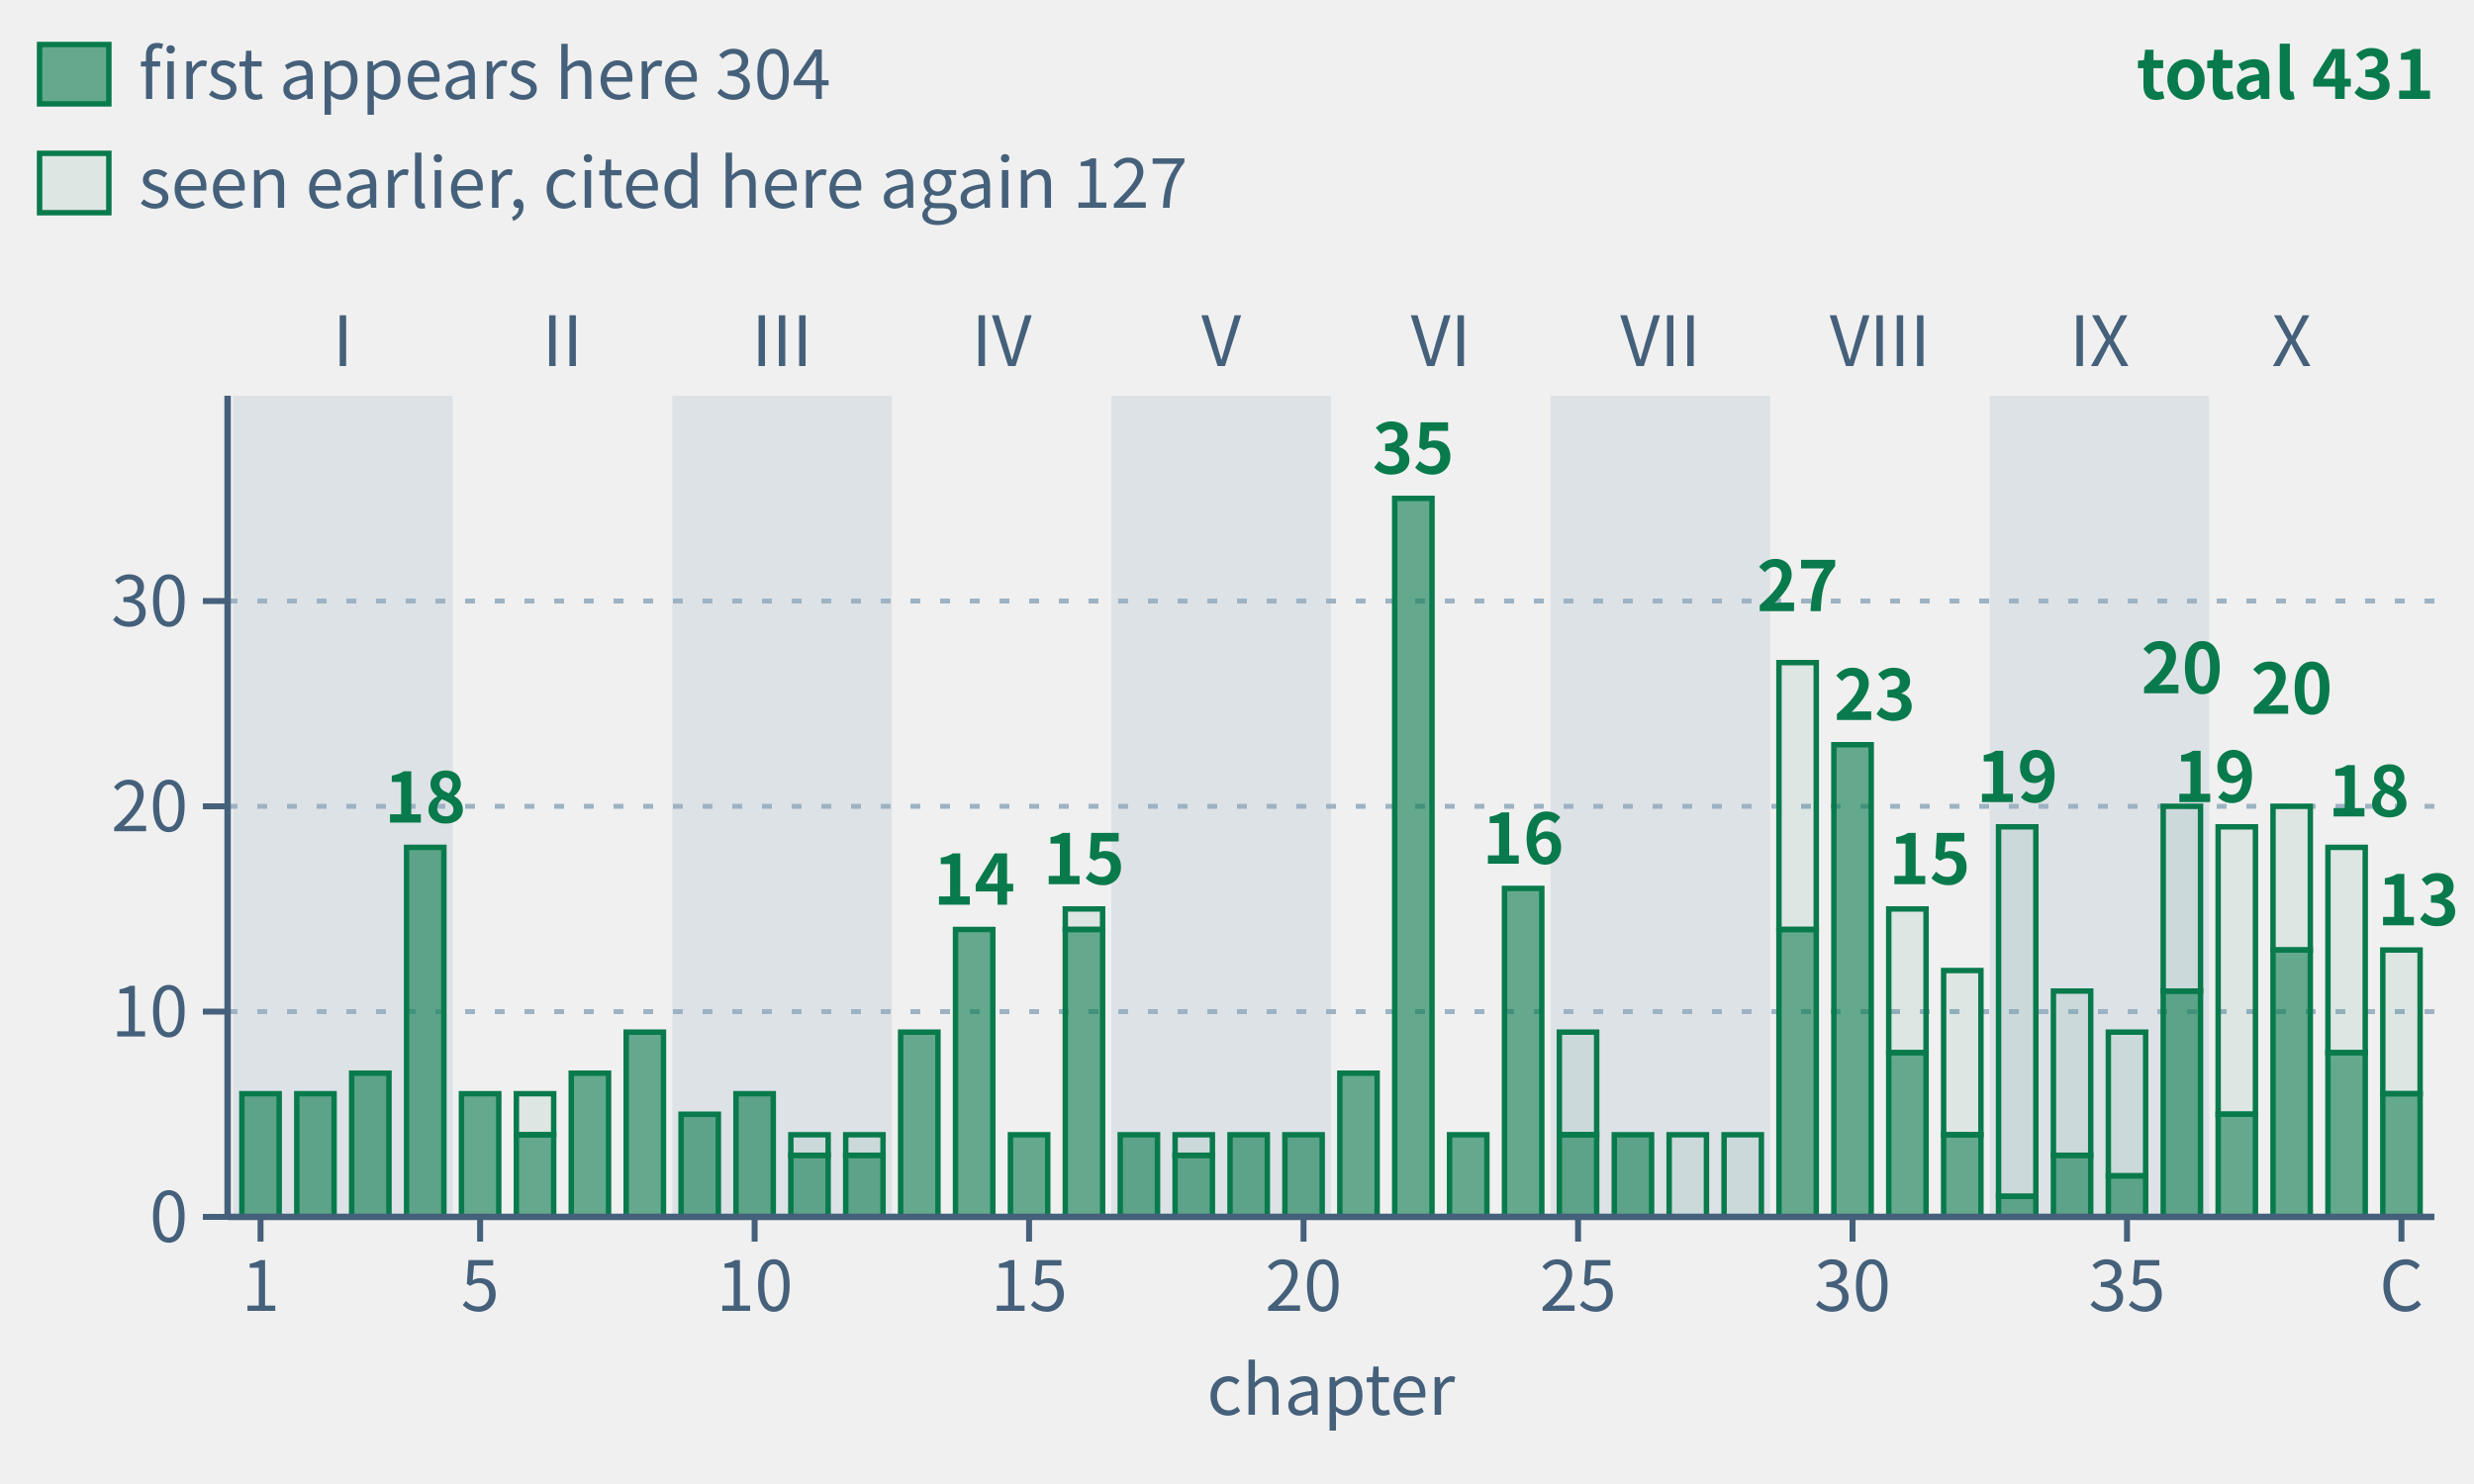
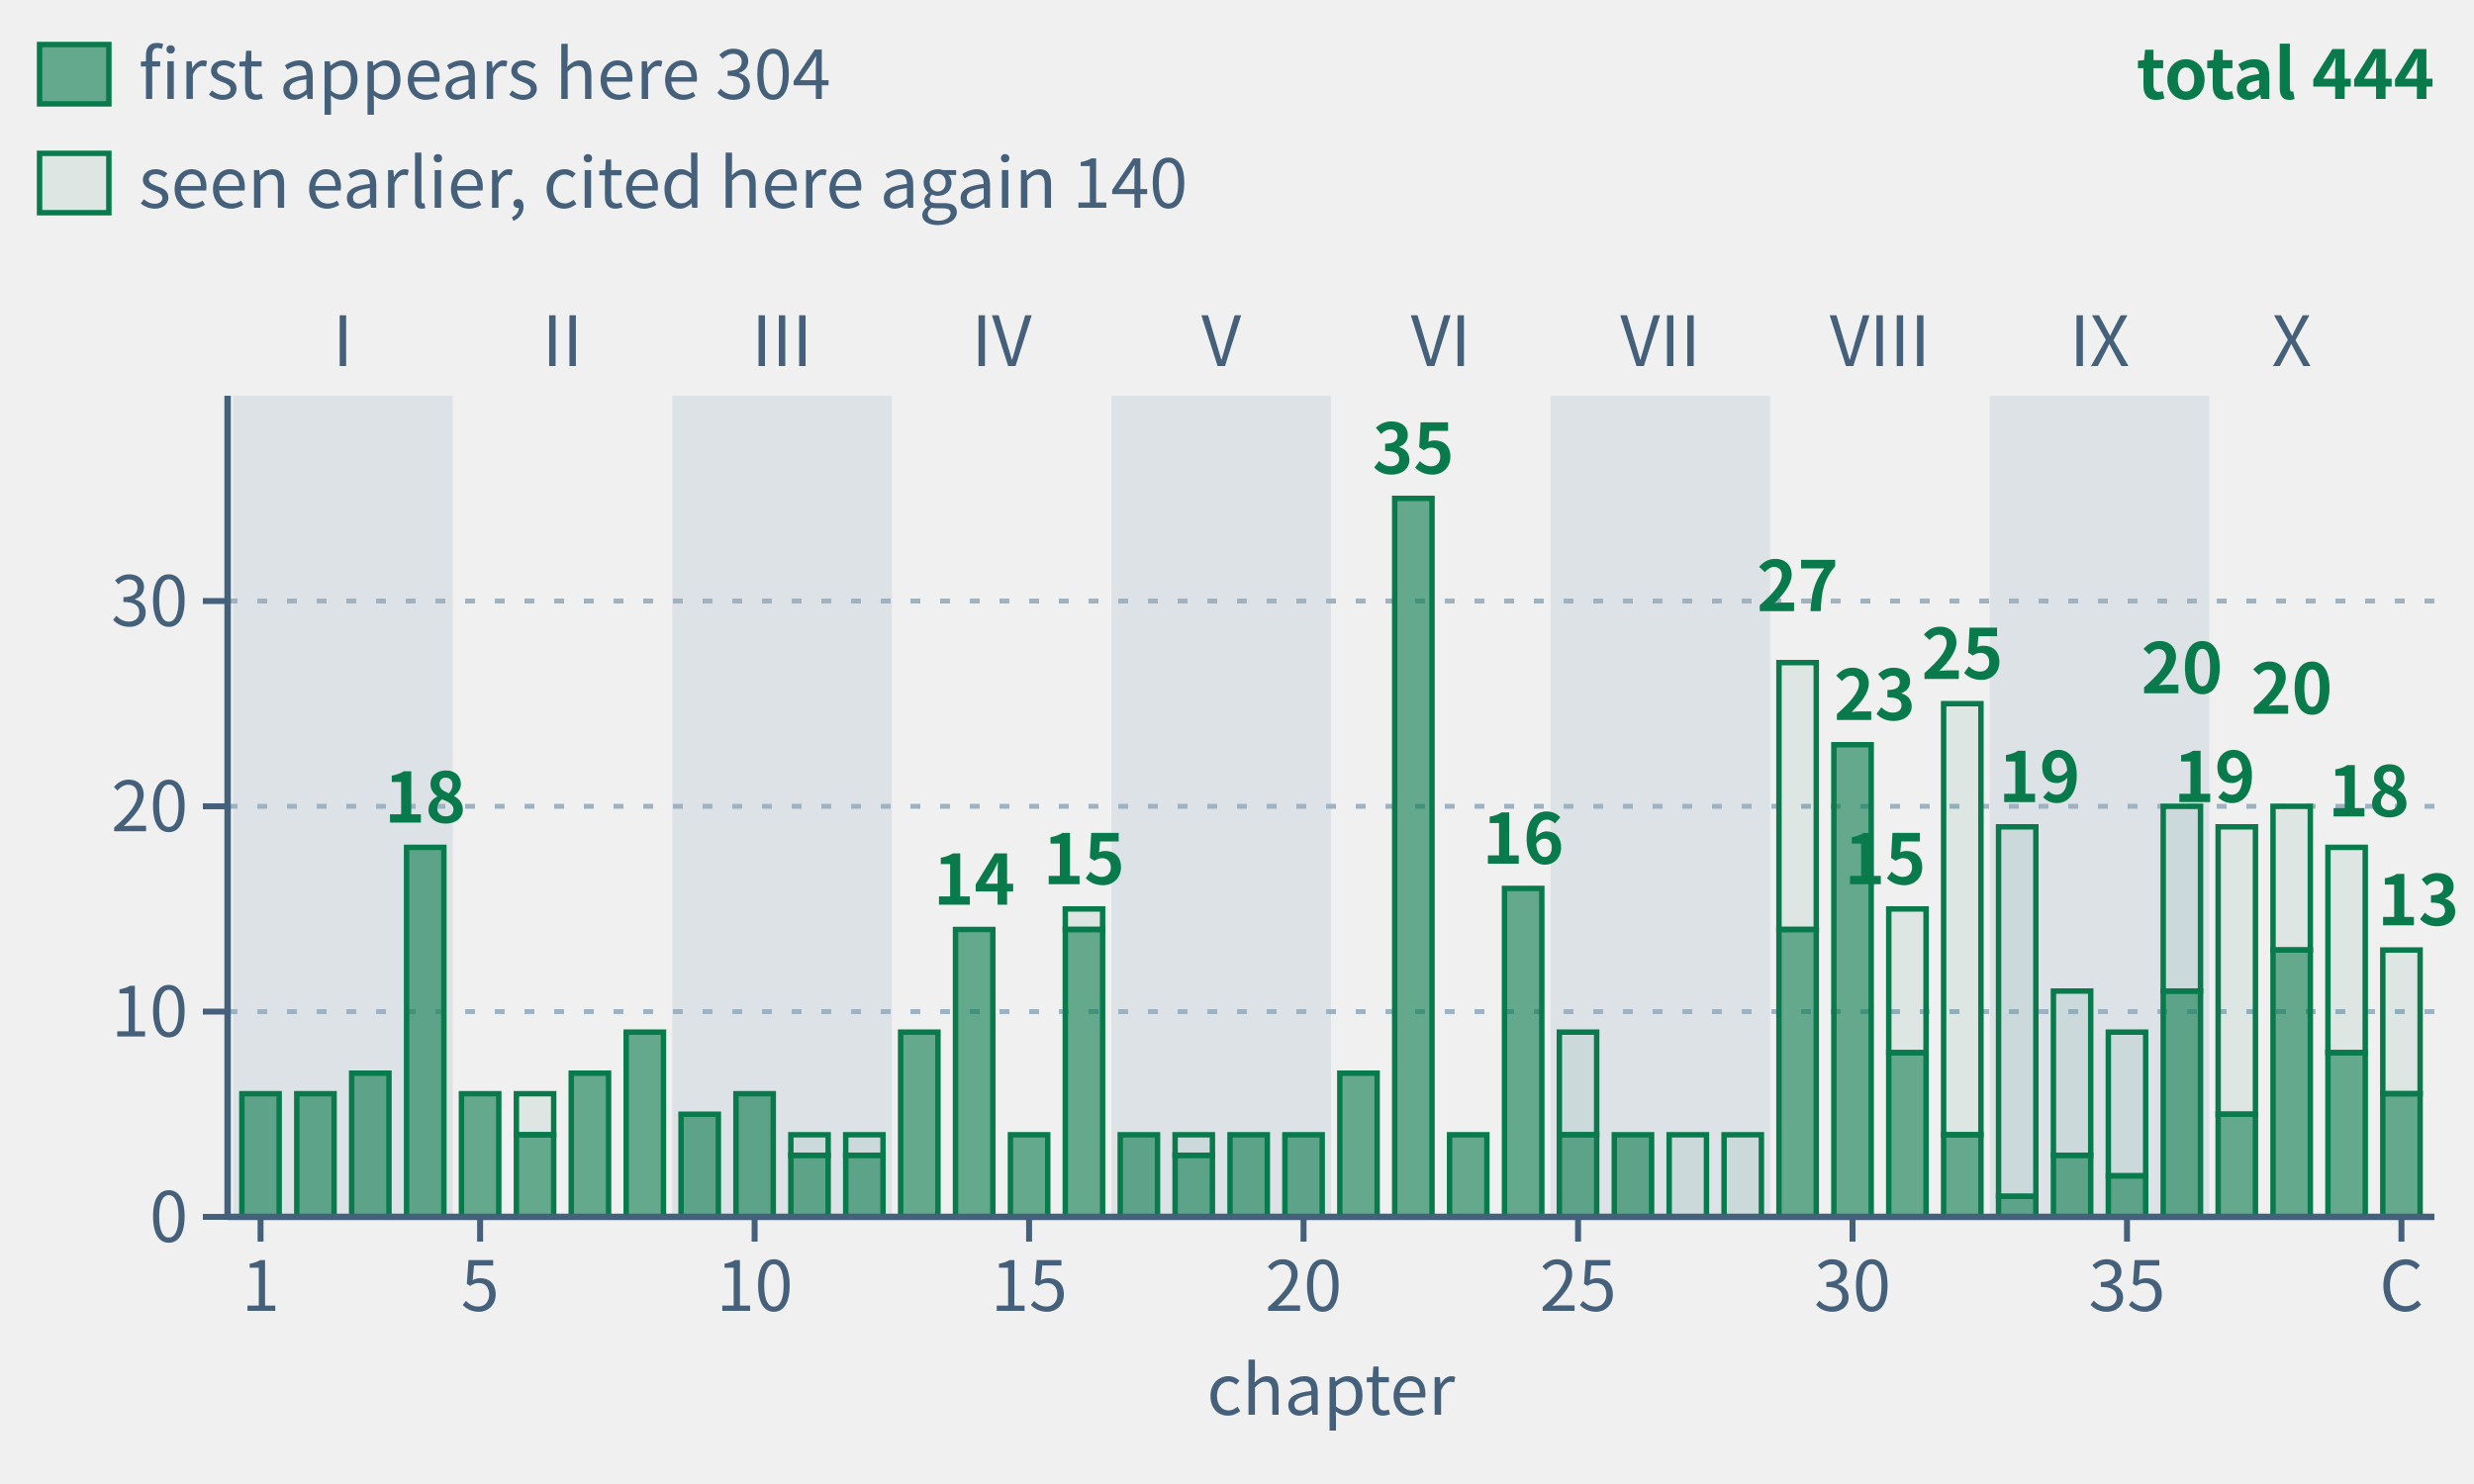
- <svg xmlns="http://www.w3.org/2000/svg" class="tr-fig" data-tr-fig="appc-theorems-by-chapter" data-lang="en" viewBox="0 0 500 300" width="500" height="300" font-family="'Noto Sans SC', 'Noto Sans CJK SC', 'Source Sans 3', 'PingFang SC', 'Microsoft YaHei', system-ui, sans-serif" role="img" aria-label="40 green bars in reading order, grouped by part. Each bar counts distinct frozen theorems cited by environment headers in that main chapter, including child pages. Total 431; solid sections count 304 first appearances, hollow sections 127 seen earlier. Reuse across main chapters counts again.">
+ <svg xmlns="http://www.w3.org/2000/svg" class="tr-fig" data-tr-fig="appc-theorems-by-chapter" data-lang="en" viewBox="0 0 500 300" width="500" height="300" font-family="'Noto Sans SC', 'Noto Sans CJK SC', 'Source Sans 3', 'PingFang SC', 'Microsoft YaHei', system-ui, sans-serif" role="img" aria-label="40 green bars in reading order, grouped by part. Each bar counts distinct frozen theorems cited by environment headers in that main chapter, including child pages. Total 444; solid sections count 304 first appearances, hollow sections 140 seen earlier. Reuse across main chapters counts again.">
  <style>.ts-ink{stroke:#0b1622}.tf-ink{fill:#0b1622}.ts-dim{stroke:#45607a}.tf-dim{fill:#45607a}.ts-faint{stroke:#9db3c4}.tf-faint{fill:#9db3c4}.ts-edge{stroke:#b9d0dd}.tf-edge{fill:#b9d0dd}.ts-hot{stroke:#5f9bb5}.tf-hot{fill:#5f9bb5}.ts-bg{stroke:#ffffff}.tf-bg{fill:#ffffff}.ts-panel{stroke:#eef5f9}.tf-panel{fill:#eef5f9}.ts-sheet{stroke:#f7fbfd}.tf-sheet{fill:#f7fbfd}.ts-cyan{stroke:#007c8a}.tf-cyan{fill:#007c8a}.ts-magenta{stroke:#b0128f}.tf-magenta{fill:#b0128f}.ts-amber{stroke:#946200}.tf-amber{fill:#946200}.ts-violet{stroke:#5a45c8}.tf-violet{fill:#5a45c8}.ts-ok{stroke:#087a4c}.tf-ok{fill:#087a4c}.ts-warn{stroke:#c21f3a}.tf-warn{fill:#c21f3a}.ts-blue{stroke:#1d5fd0}.tf-blue{fill:#1d5fd0}.ts-orange{stroke:#b85410}.tf-orange{fill:#b85410}.ts-sigma{stroke:#28405a}.tf-sigma{fill:#28405a}@media (prefers-color-scheme:dark){.ts-ink{stroke:#d4efff}.tf-ink{fill:#d4efff}.ts-dim{stroke:#6f8ea5}.tf-dim{fill:#6f8ea5}.ts-faint{stroke:#34506a}.tf-faint{fill:#34506a}.ts-edge{stroke:#143049}.tf-edge{fill:#143049}.ts-hot{stroke:#1f5d7c}.tf-hot{fill:#1f5d7c}.ts-bg{stroke:#03060c}.tf-bg{fill:#03060c}.ts-panel{stroke:#07101b}.tf-panel{fill:#07101b}.ts-sheet{stroke:#050c16}.tf-sheet{fill:#050c16}.ts-cyan{stroke:#19f0ff}.tf-cyan{fill:#19f0ff}.ts-magenta{stroke:#ff2fd0}.tf-magenta{fill:#ff2fd0}.ts-amber{stroke:#ffc83d}.tf-amber{fill:#ffc83d}.ts-violet{stroke:#9d8cff}.tf-violet{fill:#9d8cff}.ts-ok{stroke:#46ffb2}.tf-ok{fill:#46ffb2}.ts-warn{stroke:#ff5064}.tf-warn{fill:#ff5064}.ts-blue{stroke:#2a7bff}.tf-blue{fill:#2a7bff}.ts-orange{stroke:#ff8a3c}.tf-orange{fill:#ff8a3c}.ts-sigma{stroke:#cfe3ff}.tf-sigma{fill:#cfe3ff}}</style>
  <rect x="47.11" y="80" width="44.38" height="166" class="tf-faint" fill-opacity="0.22" />
  <text class="tf-dim" x="69.3" y="74" font-size="14" text-anchor="middle">I</text>
  <text class="tf-dim" x="113.68" y="74" font-size="14" text-anchor="middle">II</text>
  <rect x="135.87" y="80" width="44.38" height="166" class="tf-faint" fill-opacity="0.22" />
  <text class="tf-dim" x="158.05" y="74" font-size="14" text-anchor="middle">III</text>
  <text class="tf-dim" x="202.43" y="74" font-size="14" text-anchor="middle">IV</text>
  <rect x="224.62" y="80" width="44.38" height="166" class="tf-faint" fill-opacity="0.22" />
  <text class="tf-dim" x="246.81" y="74" font-size="14" text-anchor="middle">V</text>
  <text class="tf-dim" x="291.19" y="74" font-size="14" text-anchor="middle">VI</text>
  <rect x="313.38" y="80" width="44.38" height="166" class="tf-faint" fill-opacity="0.22" />
  <text class="tf-dim" x="335.57" y="74" font-size="14" text-anchor="middle">VII</text>
  <text class="tf-dim" x="379.95" y="74" font-size="14" text-anchor="middle">VIII</text>
  <rect x="402.13" y="80" width="44.38" height="166" class="tf-faint" fill-opacity="0.22" />
  <text class="tf-dim" x="424.32" y="74" font-size="14" text-anchor="middle">IX</text>
  <text class="tf-dim" x="463.15" y="74" font-size="14" text-anchor="middle">X</text>
  <line x1="46" y1="204.5" x2="492" y2="204.5" class="ts-faint" stroke-width="1" stroke-dasharray="2 4" fill="none" />
  <line x1="46" y1="163" x2="492" y2="163" class="ts-faint" stroke-width="1" stroke-dasharray="2 4" fill="none" />
  <line x1="46" y1="121.5" x2="492" y2="121.5" class="ts-faint" stroke-width="1" stroke-dasharray="2 4" fill="none" />
  <rect x="48.88" y="221.1" width="7.54" height="24.9" class="ts-ok tf-ok" stroke-width="1.1" fill-opacity="0.6" />
  <rect x="59.98" y="221.1" width="7.54" height="24.9" class="ts-ok tf-ok" stroke-width="1.1" fill-opacity="0.6" />
  <rect x="71.07" y="216.95" width="7.54" height="29.05" class="ts-ok tf-ok" stroke-width="1.1" fill-opacity="0.6" />
  <rect x="82.17" y="171.3" width="7.54" height="74.7" class="ts-ok tf-ok" stroke-width="1.1" fill-opacity="0.6" />
  <rect x="93.26" y="221.1" width="7.54" height="24.9" class="ts-ok tf-ok" stroke-width="1.1" fill-opacity="0.6" />
  <rect x="104.36" y="221.1" width="7.54" height="8.3" class="ts-ok tf-ok" stroke-width="1.1" fill-opacity="0.08" />
  <rect x="104.36" y="229.4" width="7.54" height="16.6" class="ts-ok tf-ok" stroke-width="1.1" fill-opacity="0.6" />
  <rect x="115.45" y="216.95" width="7.54" height="29.05" class="ts-ok tf-ok" stroke-width="1.1" fill-opacity="0.6" />
  <rect x="126.55" y="208.65" width="7.54" height="37.35" class="ts-ok tf-ok" stroke-width="1.1" fill-opacity="0.6" />
  <rect x="137.64" y="225.25" width="7.54" height="20.75" class="ts-ok tf-ok" stroke-width="1.1" fill-opacity="0.6" />
  <rect x="148.74" y="221.1" width="7.54" height="24.9" class="ts-ok tf-ok" stroke-width="1.1" fill-opacity="0.6" />
  <rect x="159.83" y="229.4" width="7.54" height="4.15" class="ts-ok tf-ok" stroke-width="1.1" fill-opacity="0.08" />
  <rect x="159.83" y="233.55" width="7.54" height="12.45" class="ts-ok tf-ok" stroke-width="1.1" fill-opacity="0.6" />
  <rect x="170.92" y="229.4" width="7.54" height="4.15" class="ts-ok tf-ok" stroke-width="1.1" fill-opacity="0.08" />
  <rect x="170.92" y="233.55" width="7.54" height="12.45" class="ts-ok tf-ok" stroke-width="1.1" fill-opacity="0.6" />
  <rect x="182.02" y="208.65" width="7.54" height="37.35" class="ts-ok tf-ok" stroke-width="1.1" fill-opacity="0.6" />
  <rect x="193.11" y="187.9" width="7.54" height="58.1" class="ts-ok tf-ok" stroke-width="1.1" fill-opacity="0.6" />
  <rect x="204.21" y="229.4" width="7.54" height="16.6" class="ts-ok tf-ok" stroke-width="1.1" fill-opacity="0.6" />
  <rect x="215.3" y="183.75" width="7.54" height="4.15" class="ts-ok tf-ok" stroke-width="1.1" fill-opacity="0.08" />
  <rect x="215.3" y="187.9" width="7.54" height="58.1" class="ts-ok tf-ok" stroke-width="1.1" fill-opacity="0.6" />
  <rect x="226.4" y="229.4" width="7.54" height="16.6" class="ts-ok tf-ok" stroke-width="1.1" fill-opacity="0.6" />
  <rect x="237.49" y="229.4" width="7.54" height="4.15" class="ts-ok tf-ok" stroke-width="1.1" fill-opacity="0.08" />
  <rect x="237.49" y="233.55" width="7.54" height="12.45" class="ts-ok tf-ok" stroke-width="1.1" fill-opacity="0.6" />
  <rect x="248.59" y="229.4" width="7.54" height="16.6" class="ts-ok tf-ok" stroke-width="1.1" fill-opacity="0.6" />
  <rect x="259.68" y="229.4" width="7.54" height="16.6" class="ts-ok tf-ok" stroke-width="1.1" fill-opacity="0.6" />
  <rect x="270.78" y="216.95" width="7.54" height="29.05" class="ts-ok tf-ok" stroke-width="1.1" fill-opacity="0.6" />
  <rect x="281.87" y="100.75" width="7.54" height="145.25" class="ts-ok tf-ok" stroke-width="1.1" fill-opacity="0.6" />
  <rect x="292.96" y="229.4" width="7.54" height="16.6" class="ts-ok tf-ok" stroke-width="1.1" fill-opacity="0.6" />
  <rect x="304.06" y="179.6" width="7.54" height="66.4" class="ts-ok tf-ok" stroke-width="1.1" fill-opacity="0.6" />
  <rect x="315.15" y="208.65" width="7.54" height="20.75" class="ts-ok tf-ok" stroke-width="1.1" fill-opacity="0.08" />
  <rect x="315.15" y="229.4" width="7.54" height="16.6" class="ts-ok tf-ok" stroke-width="1.1" fill-opacity="0.6" />
  <rect x="326.25" y="229.4" width="7.54" height="16.6" class="ts-ok tf-ok" stroke-width="1.1" fill-opacity="0.6" />
  <rect x="337.34" y="229.4" width="7.54" height="16.6" class="ts-ok tf-ok" stroke-width="1.1" fill-opacity="0.08" />
  <rect x="348.44" y="229.4" width="7.54" height="16.6" class="ts-ok tf-ok" stroke-width="1.1" fill-opacity="0.08" />
  <rect x="359.53" y="133.95" width="7.54" height="53.95" class="ts-ok tf-ok" stroke-width="1.1" fill-opacity="0.08" />
  <rect x="359.53" y="187.9" width="7.54" height="58.1" class="ts-ok tf-ok" stroke-width="1.1" fill-opacity="0.6" />
  <rect x="370.63" y="150.55" width="7.54" height="95.45" class="ts-ok tf-ok" stroke-width="1.1" fill-opacity="0.6" />
  <rect x="381.72" y="183.75" width="7.54" height="29.05" class="ts-ok tf-ok" stroke-width="1.1" fill-opacity="0.08" />
  <rect x="381.72" y="212.8" width="7.54" height="33.2" class="ts-ok tf-ok" stroke-width="1.1" fill-opacity="0.6" />
-   <rect x="392.81" y="196.2" width="7.54" height="33.2" class="ts-ok tf-ok" stroke-width="1.1" fill-opacity="0.08" />
+   <rect x="392.81" y="142.25" width="7.54" height="87.15" class="ts-ok tf-ok" stroke-width="1.1" fill-opacity="0.08" />
  <rect x="392.81" y="229.4" width="7.54" height="16.6" class="ts-ok tf-ok" stroke-width="1.1" fill-opacity="0.6" />
  <rect x="403.91" y="167.15" width="7.54" height="74.7" class="ts-ok tf-ok" stroke-width="1.1" fill-opacity="0.08" />
  <rect x="403.91" y="241.85" width="7.54" height="4.15" class="ts-ok tf-ok" stroke-width="1.1" fill-opacity="0.6" />
  <rect x="415" y="200.35" width="7.54" height="33.2" class="ts-ok tf-ok" stroke-width="1.1" fill-opacity="0.08" />
  <rect x="415" y="233.55" width="7.54" height="12.45" class="ts-ok tf-ok" stroke-width="1.1" fill-opacity="0.6" />
  <rect x="426.1" y="208.65" width="7.54" height="29.05" class="ts-ok tf-ok" stroke-width="1.1" fill-opacity="0.08" />
  <rect x="426.1" y="237.7" width="7.54" height="8.3" class="ts-ok tf-ok" stroke-width="1.1" fill-opacity="0.6" />
  <rect x="437.19" y="163" width="7.54" height="37.35" class="ts-ok tf-ok" stroke-width="1.1" fill-opacity="0.08" />
  <rect x="437.19" y="200.35" width="7.54" height="45.65" class="ts-ok tf-ok" stroke-width="1.1" fill-opacity="0.6" />
  <rect x="448.29" y="167.15" width="7.54" height="58.1" class="ts-ok tf-ok" stroke-width="1.1" fill-opacity="0.08" />
  <rect x="448.29" y="225.25" width="7.54" height="20.75" class="ts-ok tf-ok" stroke-width="1.1" fill-opacity="0.6" />
  <rect x="459.38" y="163" width="7.54" height="29.05" class="ts-ok tf-ok" stroke-width="1.1" fill-opacity="0.08" />
  <rect x="459.38" y="192.05" width="7.54" height="53.95" class="ts-ok tf-ok" stroke-width="1.1" fill-opacity="0.6" />
  <rect x="470.48" y="171.3" width="7.54" height="41.5" class="ts-ok tf-ok" stroke-width="1.1" fill-opacity="0.08" />
  <rect x="470.48" y="212.8" width="7.54" height="33.2" class="ts-ok tf-ok" stroke-width="1.1" fill-opacity="0.6" />
  <rect x="481.57" y="192.05" width="7.54" height="29.05" class="ts-ok tf-ok" stroke-width="1.1" fill-opacity="0.08" />
  <rect x="481.57" y="221.1" width="7.54" height="24.9" class="ts-ok tf-ok" stroke-width="1.1" fill-opacity="0.6" />
  <text class="tf-ok" x="85.94" y="166.3" font-size="14" text-anchor="middle" font-weight="600">18</text>
  <text class="tf-ok" x="196.89" y="182.9" font-size="14" text-anchor="middle" font-weight="600">14</text>
  <text class="tf-ok" x="219.07" y="178.75" font-size="14" text-anchor="middle" font-weight="600">15</text>
  <text class="tf-ok" x="285.64" y="95.75" font-size="14" text-anchor="middle" font-weight="600">35</text>
  <text class="tf-ok" x="307.83" y="174.6" font-size="14" text-anchor="middle" font-weight="600">16</text>
  <text class="tf-ok" x="363.3" y="123.55" font-size="14" text-anchor="middle" font-weight="600">27</text>
  <text class="tf-ok" x="370.63" y="145.55" font-size="14" font-weight="600">23</text>
-   <text class="tf-ok" x="381.72" y="178.75" font-size="14" font-weight="600">15</text>
-   <text class="tf-ok" x="407.68" y="162.15" font-size="14" text-anchor="middle" font-weight="600">19</text>
+   <text class="tf-ok" x="389.26" y="178.75" font-size="14" text-anchor="end" font-weight="600">15</text>
+   <text class="tf-ok" x="396.59" y="137.25" font-size="14" text-anchor="middle" font-weight="600">25</text>
+   <text class="tf-ok" x="403.91" y="162.15" font-size="14" font-weight="600">19</text>
  <text class="tf-ok" x="440.97" y="140.15" font-size="14" text-anchor="middle" font-weight="600">20</text>
  <text class="tf-ok" x="455.83" y="162.15" font-size="14" text-anchor="end" font-weight="600">19</text>
  <text class="tf-ok" x="463.15" y="144.3" font-size="14" text-anchor="middle" font-weight="600">20</text>
  <text class="tf-ok" x="470.48" y="165.05" font-size="14" font-weight="600">18</text>
  <text class="tf-ok" x="497" y="187.05" font-size="14" text-anchor="end" font-weight="600">13</text>
  <line x1="46" y1="246" x2="492" y2="246" class="ts-dim" stroke-width="1.3" fill="none" />
  <line x1="52.66" y1="246" x2="52.66" y2="251" class="ts-dim" stroke-width="1.2" fill="none" />
  <text class="tf-dim" x="52.66" y="265" font-size="14" text-anchor="middle">1</text>
  <line x1="97.03" y1="246" x2="97.03" y2="251" class="ts-dim" stroke-width="1.2" fill="none" />
  <text class="tf-dim" x="97.03" y="265" font-size="14" text-anchor="middle">5</text>
  <line x1="152.51" y1="246" x2="152.51" y2="251" class="ts-dim" stroke-width="1.2" fill="none" />
  <text class="tf-dim" x="152.51" y="265" font-size="14" text-anchor="middle">10</text>
  <line x1="207.98" y1="246" x2="207.98" y2="251" class="ts-dim" stroke-width="1.2" fill="none" />
  <text class="tf-dim" x="207.98" y="265" font-size="14" text-anchor="middle">15</text>
  <line x1="263.45" y1="246" x2="263.45" y2="251" class="ts-dim" stroke-width="1.2" fill="none" />
  <text class="tf-dim" x="263.45" y="265" font-size="14" text-anchor="middle">20</text>
  <line x1="318.93" y1="246" x2="318.93" y2="251" class="ts-dim" stroke-width="1.2" fill="none" />
  <text class="tf-dim" x="318.93" y="265" font-size="14" text-anchor="middle">25</text>
  <line x1="374.4" y1="246" x2="374.4" y2="251" class="ts-dim" stroke-width="1.2" fill="none" />
  <text class="tf-dim" x="374.4" y="265" font-size="14" text-anchor="middle">30</text>
  <line x1="429.87" y1="246" x2="429.87" y2="251" class="ts-dim" stroke-width="1.2" fill="none" />
  <text class="tf-dim" x="429.87" y="265" font-size="14" text-anchor="middle">35</text>
  <line x1="485.34" y1="246" x2="485.34" y2="251" class="ts-dim" stroke-width="1.2" fill="none" />
  <text class="tf-dim" x="485.34" y="265" font-size="14" text-anchor="middle">C</text>
  <text class="tf-dim" x="269" y="286" font-size="14" text-anchor="middle">chapter</text>
  <line x1="46" y1="80" x2="46" y2="246" class="ts-dim" stroke-width="1.3" fill="none" />
  <line x1="41" y1="246" x2="46" y2="246" class="ts-dim" stroke-width="1.2" fill="none" />
  <text class="tf-dim" x="38" y="251.04" font-size="14" text-anchor="end">0</text>
  <line x1="41" y1="204.5" x2="46" y2="204.5" class="ts-dim" stroke-width="1.2" fill="none" />
  <text class="tf-dim" x="38" y="209.54" font-size="14" text-anchor="end">10</text>
  <line x1="41" y1="163" x2="46" y2="163" class="ts-dim" stroke-width="1.2" fill="none" />
  <text class="tf-dim" x="38" y="168.04" font-size="14" text-anchor="end">20</text>
  <line x1="41" y1="121.5" x2="46" y2="121.5" class="ts-dim" stroke-width="1.2" fill="none" />
  <text class="tf-dim" x="38" y="126.54" font-size="14" text-anchor="end">30</text>
  <rect x="8" y="9" width="14" height="12" class="ts-ok tf-ok" stroke-width="1.1" fill-opacity="0.6" />
  <text class="tf-dim" x="28" y="20" font-size="14">first appears here 304</text>
  <rect x="8" y="31" width="14" height="12" class="ts-ok tf-ok" stroke-width="1.1" fill-opacity="0.08" />
-   <text class="tf-dim" x="28" y="42" font-size="14">seen earlier, cited here again 127</text>
-   <text class="tf-ok" x="492" y="20" font-size="14" text-anchor="end" font-weight="600">total 431</text>
+   <text class="tf-dim" x="28" y="42" font-size="14">seen earlier, cited here again 140</text>
+   <text class="tf-ok" x="492" y="20" font-size="14" text-anchor="end" font-weight="600">total 444</text>
</svg>
